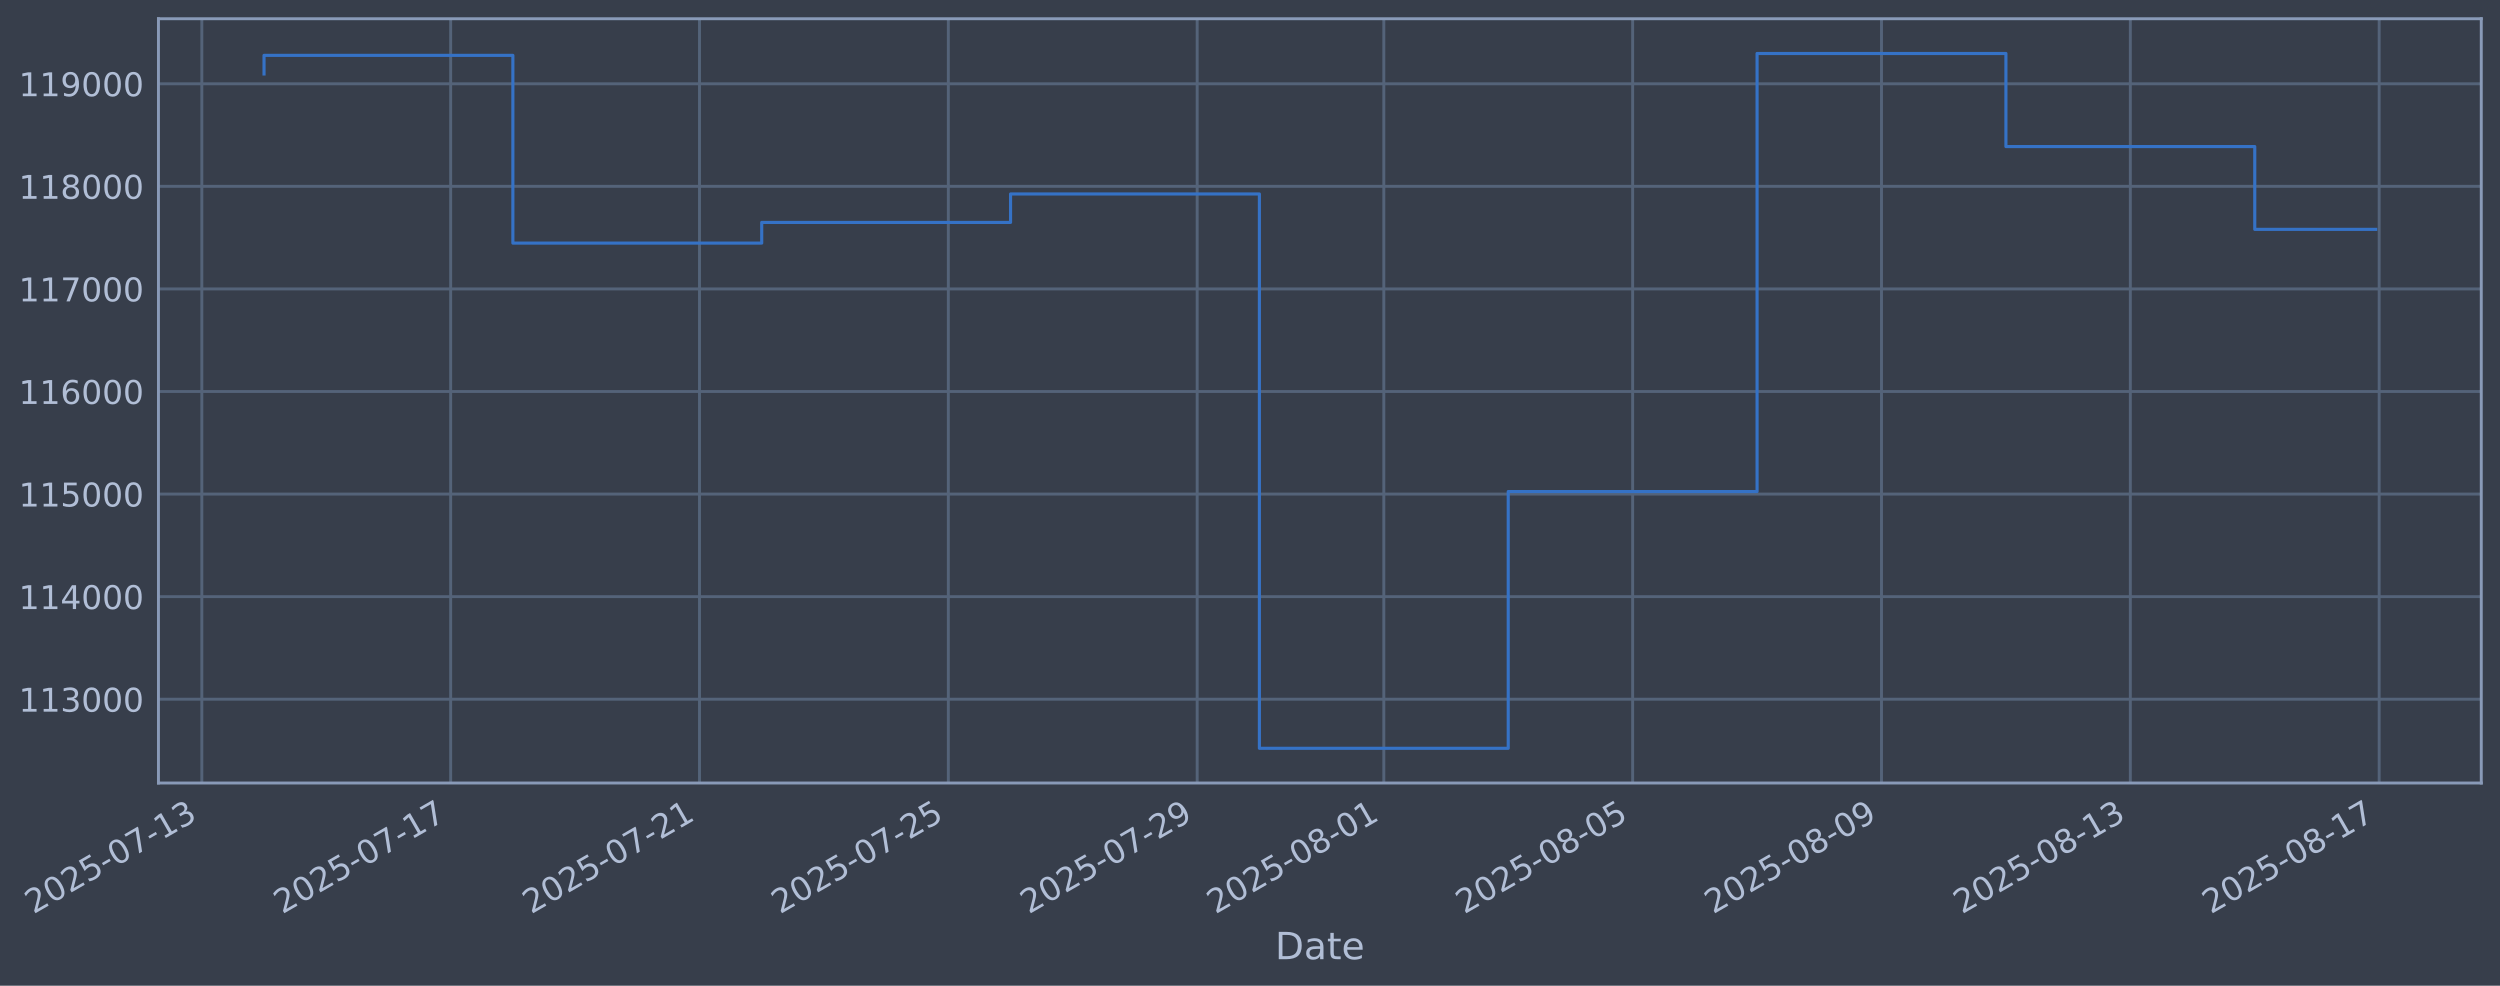
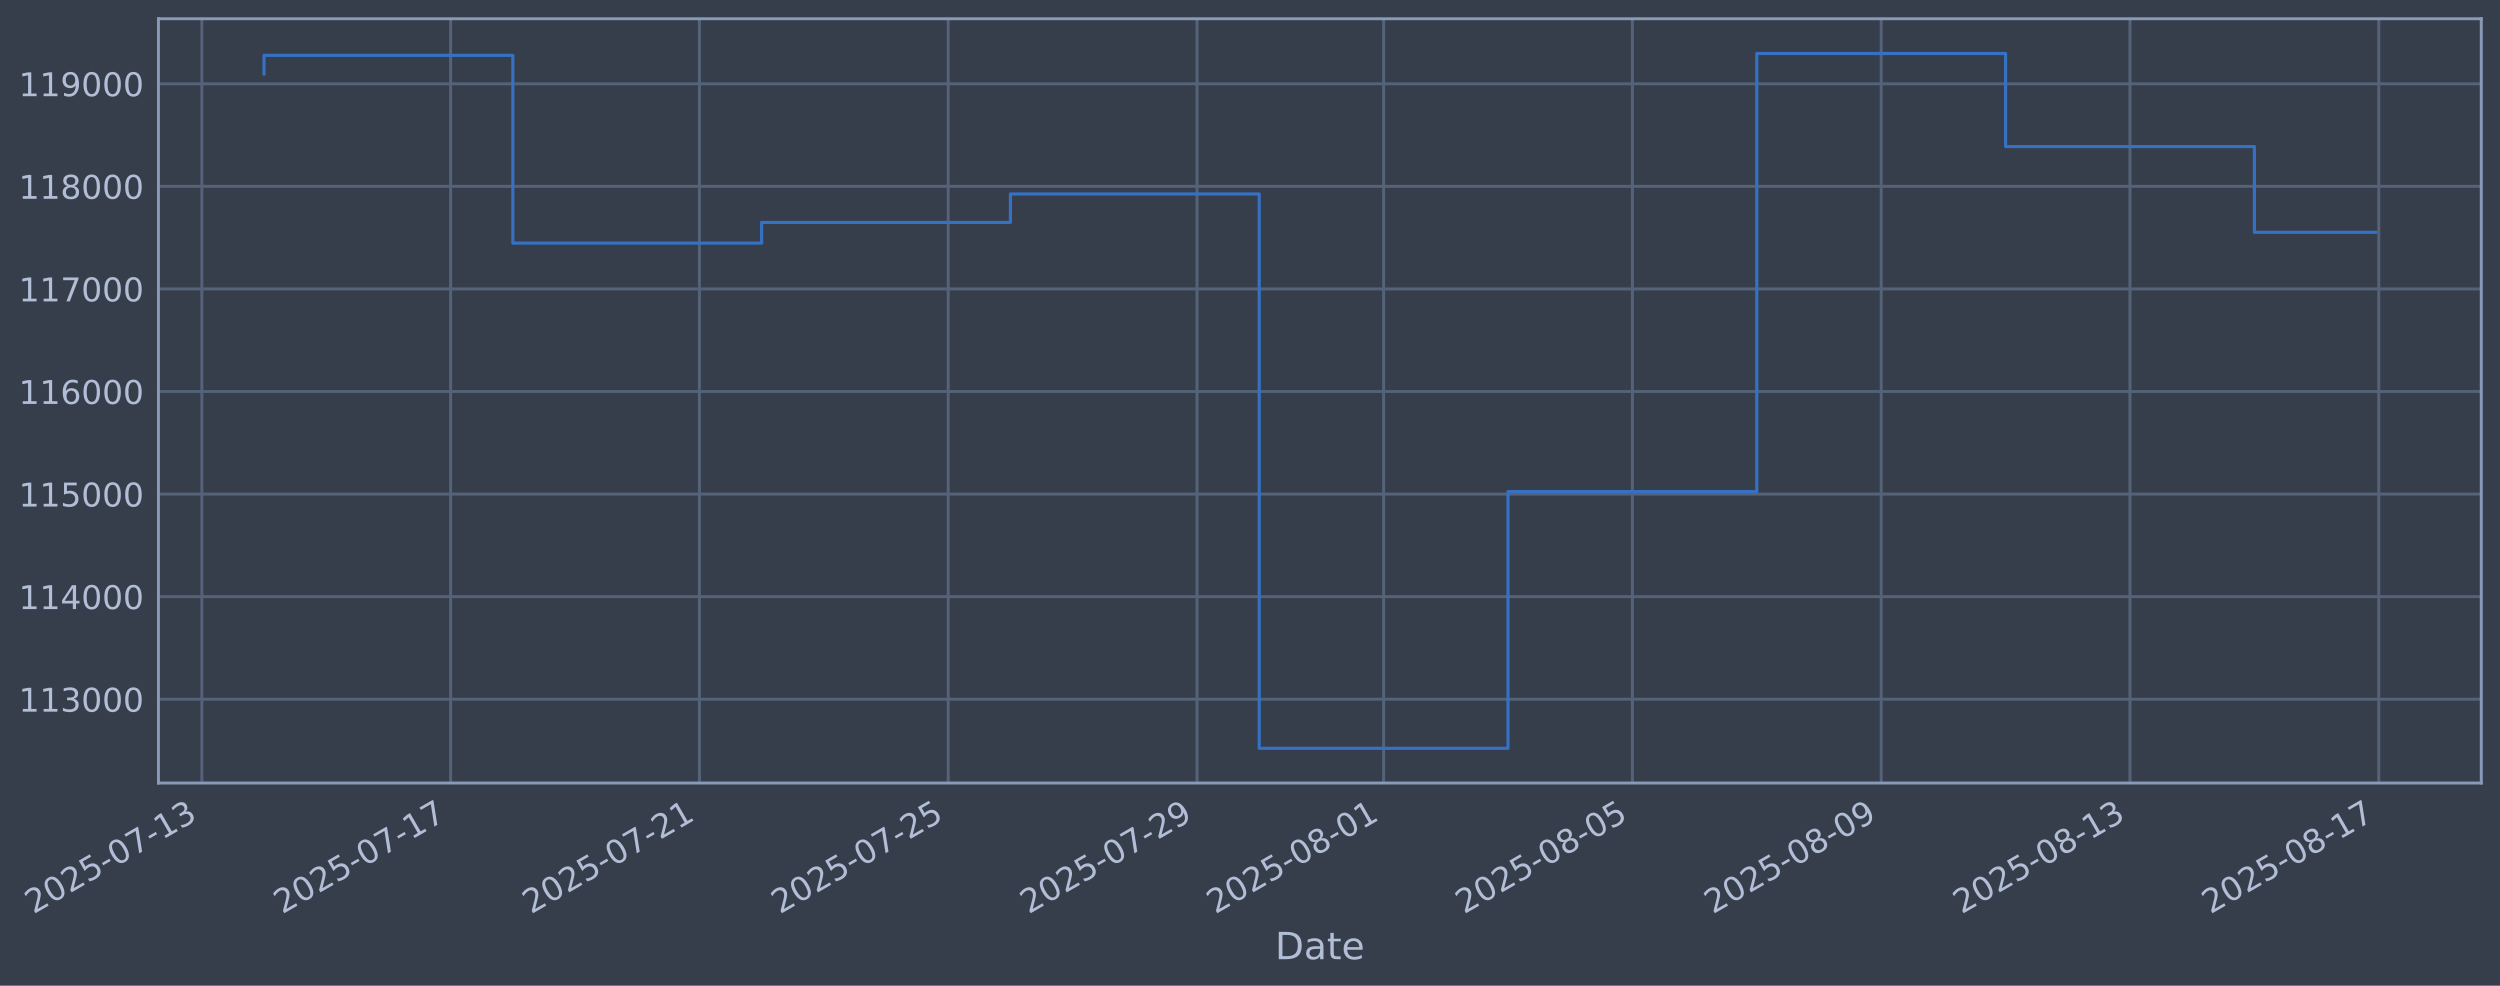
<svg xmlns="http://www.w3.org/2000/svg" xmlns:xlink="http://www.w3.org/1999/xlink" width="960.9pt" height="378.87pt" viewBox="0 0 960.9 378.87" version="1.1">
  <defs>
    <style type="text/css">*{stroke-linejoin: round; stroke-linecap: butt}</style>
  </defs>
  <g id="figure_1">
    <g id="patch_1">
      <path d="M 0 378.87  L 960.9 378.87  L 960.9 0  L 0 0  z " style="fill: #373e4b" />
    </g>
    <g id="axes_1">
      <g id="patch_2">
        <path d="M 60.901 300.96  L 953.701 300.96  L 953.701 7.2  L 60.901 7.2  z " style="fill: #373e4b" />
      </g>
      <g id="matplotlib.axis_1">
        <g id="xtick_1">
          <g id="line2d_1">
-             <path d="M 77.571 300.96  L 77.571 7.2  " clip-path="url(#p2c1b507d0c)" style="fill: none; stroke: #546379; stroke-width: 1.12; stroke-linecap: square" />
+             <path d="M 77.576 300.96  L 77.576 7.2  " clip-path="url(#p86b07eb427)" style="fill: none; stroke: #546379; stroke-width: 1.12; stroke-linecap: square" />
          </g>
          <g id="line2d_2" />
          <g id="text_1">
-             <g style="fill: #b1bed6" transform="translate(12.84573 351.4642) rotate(-30) scale(0.126 -0.126)">
+             <g style="fill: #b1bed6" transform="translate(12.85013 351.4642) rotate(-30) scale(0.126 -0.126)">
              <defs>
                <path id="DejaVuSans-32" d="M 1228 531  L 3431 531  L 3431 0  L 469 0  L 469 531  Q 828 903 1448 1529  Q 2069 2156 2228 2338  Q 2531 2678 2651 2914  Q 2772 3150 2772 3378  Q 2772 3750 2511 3984  Q 2250 4219 1831 4219  Q 1534 4219 1204 4116  Q 875 4013 500 3803  L 500 4441  Q 881 4594 1212 4672  Q 1544 4750 1819 4750  Q 2544 4750 2975 4387  Q 3406 4025 3406 3419  Q 3406 3131 3298 2873  Q 3191 2616 2906 2266  Q 2828 2175 2409 1742  Q 1991 1309 1228 531  z " transform="scale(0.015625)" />
                <path id="DejaVuSans-30" d="M 2034 4250  Q 1547 4250 1301 3770  Q 1056 3291 1056 2328  Q 1056 1369 1301 889  Q 1547 409 2034 409  Q 2525 409 2770 889  Q 3016 1369 3016 2328  Q 3016 3291 2770 3770  Q 2525 4250 2034 4250  z M 2034 4750  Q 2819 4750 3233 4129  Q 3647 3509 3647 2328  Q 3647 1150 3233 529  Q 2819 -91 2034 -91  Q 1250 -91 836 529  Q 422 1150 422 2328  Q 422 3509 836 4129  Q 1250 4750 2034 4750  z " transform="scale(0.015625)" />
                <path id="DejaVuSans-35" d="M 691 4666  L 3169 4666  L 3169 4134  L 1269 4134  L 1269 2991  Q 1406 3038 1543 3061  Q 1681 3084 1819 3084  Q 2600 3084 3056 2656  Q 3513 2228 3513 1497  Q 3513 744 3044 326  Q 2575 -91 1722 -91  Q 1428 -91 1123 -41  Q 819 9 494 109  L 494 744  Q 775 591 1075 516  Q 1375 441 1709 441  Q 2250 441 2565 725  Q 2881 1009 2881 1497  Q 2881 1984 2565 2268  Q 2250 2553 1709 2553  Q 1456 2553 1204 2497  Q 953 2441 691 2322  L 691 4666  z " transform="scale(0.015625)" />
                <path id="DejaVuSans-2d" d="M 313 2009  L 1997 2009  L 1997 1497  L 313 1497  L 313 2009  z " transform="scale(0.015625)" />
                <path id="DejaVuSans-37" d="M 525 4666  L 3525 4666  L 3525 4397  L 1831 0  L 1172 0  L 2766 4134  L 525 4134  L 525 4666  z " transform="scale(0.015625)" />
                <path id="DejaVuSans-31" d="M 794 531  L 1825 531  L 1825 4091  L 703 3866  L 703 4441  L 1819 4666  L 2450 4666  L 2450 531  L 3481 531  L 3481 0  L 794 0  L 794 531  z " transform="scale(0.015625)" />
                <path id="DejaVuSans-33" d="M 2597 2516  Q 3050 2419 3304 2112  Q 3559 1806 3559 1356  Q 3559 666 3084 287  Q 2609 -91 1734 -91  Q 1441 -91 1130 -33  Q 819 25 488 141  L 488 750  Q 750 597 1062 519  Q 1375 441 1716 441  Q 2309 441 2620 675  Q 2931 909 2931 1356  Q 2931 1769 2642 2001  Q 2353 2234 1838 2234  L 1294 2234  L 1294 2753  L 1863 2753  Q 2328 2753 2575 2939  Q 2822 3125 2822 3475  Q 2822 3834 2567 4026  Q 2313 4219 1838 4219  Q 1578 4219 1281 4162  Q 984 4106 628 3988  L 628 4550  Q 988 4650 1302 4700  Q 1616 4750 1894 4750  Q 2613 4750 3031 4423  Q 3450 4097 3450 3541  Q 3450 3153 3228 2886  Q 3006 2619 2597 2516  z " transform="scale(0.015625)" />
              </defs>
              <use xlink:href="#DejaVuSans-32" />
              <use xlink:href="#DejaVuSans-30" transform="translate(63.62305 0)" />
              <use xlink:href="#DejaVuSans-32" transform="translate(127.2461 0)" />
              <use xlink:href="#DejaVuSans-35" transform="translate(190.8691 0)" />
              <use xlink:href="#DejaVuSans-2d" transform="translate(254.4922 0)" />
              <use xlink:href="#DejaVuSans-30" transform="translate(290.5762 0)" />
              <use xlink:href="#DejaVuSans-37" transform="translate(354.1992 0)" />
              <use xlink:href="#DejaVuSans-2d" transform="translate(417.8223 0)" />
              <use xlink:href="#DejaVuSans-31" transform="translate(453.9062 0)" />
              <use xlink:href="#DejaVuSans-33" transform="translate(517.5293 0)" />
            </g>
          </g>
        </g>
        <g id="xtick_2">
          <g id="line2d_3">
-             <path d="M 173.216 300.96  L 173.216 7.2  " clip-path="url(#p2c1b507d0c)" style="fill: none; stroke: #546379; stroke-width: 1.12; stroke-linecap: square" />
+             <path d="M 173.202 300.96  L 173.202 7.2  " clip-path="url(#p86b07eb427)" style="fill: none; stroke: #546379; stroke-width: 1.12; stroke-linecap: square" />
          </g>
          <g id="line2d_4" />
          <g id="text_2">
-             <g style="fill: #b1bed6" transform="translate(108.49 351.4642) rotate(-30) scale(0.126 -0.126)">
+             <g style="fill: #b1bed6" transform="translate(108.4769 351.4642) rotate(-30) scale(0.126 -0.126)">
              <use xlink:href="#DejaVuSans-32" />
              <use xlink:href="#DejaVuSans-30" transform="translate(63.62305 0)" />
              <use xlink:href="#DejaVuSans-32" transform="translate(127.2461 0)" />
              <use xlink:href="#DejaVuSans-35" transform="translate(190.8691 0)" />
              <use xlink:href="#DejaVuSans-2d" transform="translate(254.4922 0)" />
              <use xlink:href="#DejaVuSans-30" transform="translate(290.5762 0)" />
              <use xlink:href="#DejaVuSans-37" transform="translate(354.1992 0)" />
              <use xlink:href="#DejaVuSans-2d" transform="translate(417.8223 0)" />
              <use xlink:href="#DejaVuSans-31" transform="translate(453.9062 0)" />
              <use xlink:href="#DejaVuSans-37" transform="translate(517.5293 0)" />
            </g>
          </g>
        </g>
        <g id="xtick_3">
          <g id="line2d_5">
-             <path d="M 268.86 300.96  L 268.86 7.2  " clip-path="url(#p2c1b507d0c)" style="fill: none; stroke: #546379; stroke-width: 1.12; stroke-linecap: square" />
+             <path d="M 268.829 300.96  L 268.829 7.2  " clip-path="url(#p86b07eb427)" style="fill: none; stroke: #546379; stroke-width: 1.12; stroke-linecap: square" />
          </g>
          <g id="line2d_6" />
          <g id="text_3">
-             <g style="fill: #b1bed6" transform="translate(204.1344 351.4642) rotate(-30) scale(0.126 -0.126)">
+             <g style="fill: #b1bed6" transform="translate(204.1036 351.4642) rotate(-30) scale(0.126 -0.126)">
              <use xlink:href="#DejaVuSans-32" />
              <use xlink:href="#DejaVuSans-30" transform="translate(63.62305 0)" />
              <use xlink:href="#DejaVuSans-32" transform="translate(127.2461 0)" />
              <use xlink:href="#DejaVuSans-35" transform="translate(190.8691 0)" />
              <use xlink:href="#DejaVuSans-2d" transform="translate(254.4922 0)" />
              <use xlink:href="#DejaVuSans-30" transform="translate(290.5762 0)" />
              <use xlink:href="#DejaVuSans-37" transform="translate(354.1992 0)" />
              <use xlink:href="#DejaVuSans-2d" transform="translate(417.8223 0)" />
              <use xlink:href="#DejaVuSans-32" transform="translate(453.9062 0)" />
              <use xlink:href="#DejaVuSans-31" transform="translate(517.5293 0)" />
            </g>
          </g>
        </g>
        <g id="xtick_4">
          <g id="line2d_7">
-             <path d="M 364.504 300.96  L 364.504 7.2  " clip-path="url(#p2c1b507d0c)" style="fill: none; stroke: #546379; stroke-width: 1.12; stroke-linecap: square" />
+             <path d="M 364.456 300.96  L 364.456 7.2  " clip-path="url(#p86b07eb427)" style="fill: none; stroke: #546379; stroke-width: 1.12; stroke-linecap: square" />
          </g>
          <g id="line2d_8" />
          <g id="text_4">
-             <g style="fill: #b1bed6" transform="translate(299.7787 351.4642) rotate(-30) scale(0.126 -0.126)">
+             <g style="fill: #b1bed6" transform="translate(299.7303 351.4642) rotate(-30) scale(0.126 -0.126)">
              <use xlink:href="#DejaVuSans-32" />
              <use xlink:href="#DejaVuSans-30" transform="translate(63.62305 0)" />
              <use xlink:href="#DejaVuSans-32" transform="translate(127.2461 0)" />
              <use xlink:href="#DejaVuSans-35" transform="translate(190.8691 0)" />
              <use xlink:href="#DejaVuSans-2d" transform="translate(254.4922 0)" />
              <use xlink:href="#DejaVuSans-30" transform="translate(290.5762 0)" />
              <use xlink:href="#DejaVuSans-37" transform="translate(354.1992 0)" />
              <use xlink:href="#DejaVuSans-2d" transform="translate(417.8223 0)" />
              <use xlink:href="#DejaVuSans-32" transform="translate(453.9062 0)" />
              <use xlink:href="#DejaVuSans-35" transform="translate(517.5293 0)" />
            </g>
          </g>
        </g>
        <g id="xtick_5">
          <g id="line2d_9">
-             <path d="M 460.148 300.96  L 460.148 7.2  " clip-path="url(#p2c1b507d0c)" style="fill: none; stroke: #546379; stroke-width: 1.12; stroke-linecap: square" />
+             <path d="M 460.083 300.96  L 460.083 7.2  " clip-path="url(#p86b07eb427)" style="fill: none; stroke: #546379; stroke-width: 1.12; stroke-linecap: square" />
          </g>
          <g id="line2d_10" />
          <g id="text_5">
-             <g style="fill: #b1bed6" transform="translate(395.423 351.4642) rotate(-30) scale(0.126 -0.126)">
+             <g style="fill: #b1bed6" transform="translate(395.357 351.4642) rotate(-30) scale(0.126 -0.126)">
              <defs>
                <path id="DejaVuSans-39" d="M 703 97  L 703 672  Q 941 559 1184 500  Q 1428 441 1663 441  Q 2288 441 2617 861  Q 2947 1281 2994 2138  Q 2813 1869 2534 1725  Q 2256 1581 1919 1581  Q 1219 1581 811 2004  Q 403 2428 403 3163  Q 403 3881 828 4315  Q 1253 4750 1959 4750  Q 2769 4750 3195 4129  Q 3622 3509 3622 2328  Q 3622 1225 3098 567  Q 2575 -91 1691 -91  Q 1453 -91 1209 -44  Q 966 3 703 97  z M 1959 2075  Q 2384 2075 2632 2365  Q 2881 2656 2881 3163  Q 2881 3666 2632 3958  Q 2384 4250 1959 4250  Q 1534 4250 1286 3958  Q 1038 3666 1038 3163  Q 1038 2656 1286 2365  Q 1534 2075 1959 2075  z " transform="scale(0.015625)" />
              </defs>
              <use xlink:href="#DejaVuSans-32" />
              <use xlink:href="#DejaVuSans-30" transform="translate(63.62305 0)" />
              <use xlink:href="#DejaVuSans-32" transform="translate(127.2461 0)" />
              <use xlink:href="#DejaVuSans-35" transform="translate(190.8691 0)" />
              <use xlink:href="#DejaVuSans-2d" transform="translate(254.4922 0)" />
              <use xlink:href="#DejaVuSans-30" transform="translate(290.5762 0)" />
              <use xlink:href="#DejaVuSans-37" transform="translate(354.1992 0)" />
              <use xlink:href="#DejaVuSans-2d" transform="translate(417.8223 0)" />
              <use xlink:href="#DejaVuSans-32" transform="translate(453.9062 0)" />
              <use xlink:href="#DejaVuSans-39" transform="translate(517.5293 0)" />
            </g>
          </g>
        </g>
        <g id="xtick_6">
          <g id="line2d_11">
-             <path d="M 531.882 300.96  L 531.882 7.2  " clip-path="url(#p2c1b507d0c)" style="fill: none; stroke: #546379; stroke-width: 1.12; stroke-linecap: square" />
+             <path d="M 531.803 300.96  L 531.803 7.2  " clip-path="url(#p86b07eb427)" style="fill: none; stroke: #546379; stroke-width: 1.12; stroke-linecap: square" />
          </g>
          <g id="line2d_12" />
          <g id="text_6">
-             <g style="fill: #b1bed6" transform="translate(467.1562 351.4642) rotate(-30) scale(0.126 -0.126)">
+             <g style="fill: #b1bed6" transform="translate(467.0771 351.4642) rotate(-30) scale(0.126 -0.126)">
              <defs>
                <path id="DejaVuSans-38" d="M 2034 2216  Q 1584 2216 1326 1975  Q 1069 1734 1069 1313  Q 1069 891 1326 650  Q 1584 409 2034 409  Q 2484 409 2743 651  Q 3003 894 3003 1313  Q 3003 1734 2745 1975  Q 2488 2216 2034 2216  z M 1403 2484  Q 997 2584 770 2862  Q 544 3141 544 3541  Q 544 4100 942 4425  Q 1341 4750 2034 4750  Q 2731 4750 3128 4425  Q 3525 4100 3525 3541  Q 3525 3141 3298 2862  Q 3072 2584 2669 2484  Q 3125 2378 3379 2068  Q 3634 1759 3634 1313  Q 3634 634 3220 271  Q 2806 -91 2034 -91  Q 1263 -91 848 271  Q 434 634 434 1313  Q 434 1759 690 2068  Q 947 2378 1403 2484  z M 1172 3481  Q 1172 3119 1398 2916  Q 1625 2713 2034 2713  Q 2441 2713 2670 2916  Q 2900 3119 2900 3481  Q 2900 3844 2670 4047  Q 2441 4250 2034 4250  Q 1625 4250 1398 4047  Q 1172 3844 1172 3481  z " transform="scale(0.015625)" />
              </defs>
              <use xlink:href="#DejaVuSans-32" />
              <use xlink:href="#DejaVuSans-30" transform="translate(63.62305 0)" />
              <use xlink:href="#DejaVuSans-32" transform="translate(127.2461 0)" />
              <use xlink:href="#DejaVuSans-35" transform="translate(190.8691 0)" />
              <use xlink:href="#DejaVuSans-2d" transform="translate(254.4922 0)" />
              <use xlink:href="#DejaVuSans-30" transform="translate(290.5762 0)" />
              <use xlink:href="#DejaVuSans-38" transform="translate(354.1992 0)" />
              <use xlink:href="#DejaVuSans-2d" transform="translate(417.8223 0)" />
              <use xlink:href="#DejaVuSans-30" transform="translate(453.9062 0)" />
              <use xlink:href="#DejaVuSans-31" transform="translate(517.5293 0)" />
            </g>
          </g>
        </g>
        <g id="xtick_7">
          <g id="line2d_13">
-             <path d="M 627.526 300.96  L 627.526 7.2  " clip-path="url(#p2c1b507d0c)" style="fill: none; stroke: #546379; stroke-width: 1.12; stroke-linecap: square" />
+             <path d="M 627.429 300.96  L 627.429 7.2  " clip-path="url(#p86b07eb427)" style="fill: none; stroke: #546379; stroke-width: 1.12; stroke-linecap: square" />
          </g>
          <g id="line2d_14" />
          <g id="text_7">
-             <g style="fill: #b1bed6" transform="translate(562.8005 351.4642) rotate(-30) scale(0.126 -0.126)">
+             <g style="fill: #b1bed6" transform="translate(562.7038 351.4642) rotate(-30) scale(0.126 -0.126)">
              <use xlink:href="#DejaVuSans-32" />
              <use xlink:href="#DejaVuSans-30" transform="translate(63.62305 0)" />
              <use xlink:href="#DejaVuSans-32" transform="translate(127.2461 0)" />
              <use xlink:href="#DejaVuSans-35" transform="translate(190.8691 0)" />
              <use xlink:href="#DejaVuSans-2d" transform="translate(254.4922 0)" />
              <use xlink:href="#DejaVuSans-30" transform="translate(290.5762 0)" />
              <use xlink:href="#DejaVuSans-38" transform="translate(354.1992 0)" />
              <use xlink:href="#DejaVuSans-2d" transform="translate(417.8223 0)" />
              <use xlink:href="#DejaVuSans-30" transform="translate(453.9062 0)" />
              <use xlink:href="#DejaVuSans-35" transform="translate(517.5293 0)" />
            </g>
          </g>
        </g>
        <g id="xtick_8">
          <g id="line2d_15">
-             <path d="M 723.17 300.96  L 723.17 7.2  " clip-path="url(#p2c1b507d0c)" style="fill: none; stroke: #546379; stroke-width: 1.12; stroke-linecap: square" />
+             <path d="M 723.056 300.96  L 723.056 7.2  " clip-path="url(#p86b07eb427)" style="fill: none; stroke: #546379; stroke-width: 1.12; stroke-linecap: square" />
          </g>
          <g id="line2d_16" />
          <g id="text_8">
-             <g style="fill: #b1bed6" transform="translate(658.4448 351.4642) rotate(-30) scale(0.126 -0.126)">
+             <g style="fill: #b1bed6" transform="translate(658.3305 351.4642) rotate(-30) scale(0.126 -0.126)">
              <use xlink:href="#DejaVuSans-32" />
              <use xlink:href="#DejaVuSans-30" transform="translate(63.62305 0)" />
              <use xlink:href="#DejaVuSans-32" transform="translate(127.2461 0)" />
              <use xlink:href="#DejaVuSans-35" transform="translate(190.8691 0)" />
              <use xlink:href="#DejaVuSans-2d" transform="translate(254.4922 0)" />
              <use xlink:href="#DejaVuSans-30" transform="translate(290.5762 0)" />
              <use xlink:href="#DejaVuSans-38" transform="translate(354.1992 0)" />
              <use xlink:href="#DejaVuSans-2d" transform="translate(417.8223 0)" />
              <use xlink:href="#DejaVuSans-30" transform="translate(453.9062 0)" />
              <use xlink:href="#DejaVuSans-39" transform="translate(517.5293 0)" />
            </g>
          </g>
        </g>
        <g id="xtick_9">
          <g id="line2d_17">
-             <path d="M 818.815 300.96  L 818.815 7.2  " clip-path="url(#p2c1b507d0c)" style="fill: none; stroke: #546379; stroke-width: 1.12; stroke-linecap: square" />
+             <path d="M 818.683 300.96  L 818.683 7.2  " clip-path="url(#p86b07eb427)" style="fill: none; stroke: #546379; stroke-width: 1.12; stroke-linecap: square" />
          </g>
          <g id="line2d_18" />
          <g id="text_9">
-             <g style="fill: #b1bed6" transform="translate(754.0892 351.4642) rotate(-30) scale(0.126 -0.126)">
+             <g style="fill: #b1bed6" transform="translate(753.9572 351.4642) rotate(-30) scale(0.126 -0.126)">
              <use xlink:href="#DejaVuSans-32" />
              <use xlink:href="#DejaVuSans-30" transform="translate(63.62305 0)" />
              <use xlink:href="#DejaVuSans-32" transform="translate(127.2461 0)" />
              <use xlink:href="#DejaVuSans-35" transform="translate(190.8691 0)" />
              <use xlink:href="#DejaVuSans-2d" transform="translate(254.4922 0)" />
              <use xlink:href="#DejaVuSans-30" transform="translate(290.5762 0)" />
              <use xlink:href="#DejaVuSans-38" transform="translate(354.1992 0)" />
              <use xlink:href="#DejaVuSans-2d" transform="translate(417.8223 0)" />
              <use xlink:href="#DejaVuSans-31" transform="translate(453.9062 0)" />
              <use xlink:href="#DejaVuSans-33" transform="translate(517.5293 0)" />
            </g>
          </g>
        </g>
        <g id="xtick_10">
          <g id="line2d_19">
-             <path d="M 914.459 300.96  L 914.459 7.2  " clip-path="url(#p2c1b507d0c)" style="fill: none; stroke: #546379; stroke-width: 1.12; stroke-linecap: square" />
+             <path d="M 914.309 300.96  L 914.309 7.2  " clip-path="url(#p86b07eb427)" style="fill: none; stroke: #546379; stroke-width: 1.12; stroke-linecap: square" />
          </g>
          <g id="line2d_20" />
          <g id="text_10">
-             <g style="fill: #b1bed6" transform="translate(849.7335 351.4642) rotate(-30) scale(0.126 -0.126)">
+             <g style="fill: #b1bed6" transform="translate(849.584 351.4642) rotate(-30) scale(0.126 -0.126)">
              <use xlink:href="#DejaVuSans-32" />
              <use xlink:href="#DejaVuSans-30" transform="translate(63.62305 0)" />
              <use xlink:href="#DejaVuSans-32" transform="translate(127.2461 0)" />
              <use xlink:href="#DejaVuSans-35" transform="translate(190.8691 0)" />
              <use xlink:href="#DejaVuSans-2d" transform="translate(254.4922 0)" />
              <use xlink:href="#DejaVuSans-30" transform="translate(290.5762 0)" />
              <use xlink:href="#DejaVuSans-38" transform="translate(354.1992 0)" />
              <use xlink:href="#DejaVuSans-2d" transform="translate(417.8223 0)" />
              <use xlink:href="#DejaVuSans-31" transform="translate(453.9062 0)" />
              <use xlink:href="#DejaVuSans-37" transform="translate(517.5293 0)" />
            </g>
          </g>
        </g>
        <g id="text_11">
          <g style="fill: #b1bed6" transform="translate(490.0914 368.6753) scale(0.144 -0.144)">
            <defs>
              <path id="DejaVuSans-44" d="M 1259 4147  L 1259 519  L 2022 519  Q 2988 519 3436 956  Q 3884 1394 3884 2338  Q 3884 3275 3436 3711  Q 2988 4147 2022 4147  L 1259 4147  z M 628 4666  L 1925 4666  Q 3281 4666 3915 4102  Q 4550 3538 4550 2338  Q 4550 1131 3912 565  Q 3275 0 1925 0  L 628 0  L 628 4666  z " transform="scale(0.015625)" />
              <path id="DejaVuSans-61" d="M 2194 1759  Q 1497 1759 1228 1600  Q 959 1441 959 1056  Q 959 750 1161 570  Q 1363 391 1709 391  Q 2188 391 2477 730  Q 2766 1069 2766 1631  L 2766 1759  L 2194 1759  z M 3341 1997  L 3341 0  L 2766 0  L 2766 531  Q 2569 213 2275 61  Q 1981 -91 1556 -91  Q 1019 -91 701 211  Q 384 513 384 1019  Q 384 1609 779 1909  Q 1175 2209 1959 2209  L 2766 2209  L 2766 2266  Q 2766 2663 2505 2880  Q 2244 3097 1772 3097  Q 1472 3097 1187 3025  Q 903 2953 641 2809  L 641 3341  Q 956 3463 1253 3523  Q 1550 3584 1831 3584  Q 2591 3584 2966 3190  Q 3341 2797 3341 1997  z " transform="scale(0.015625)" />
              <path id="DejaVuSans-74" d="M 1172 4494  L 1172 3500  L 2356 3500  L 2356 3053  L 1172 3053  L 1172 1153  Q 1172 725 1289 603  Q 1406 481 1766 481  L 2356 481  L 2356 0  L 1766 0  Q 1100 0 847 248  Q 594 497 594 1153  L 594 3053  L 172 3053  L 172 3500  L 594 3500  L 594 4494  L 1172 4494  z " transform="scale(0.015625)" />
              <path id="DejaVuSans-65" d="M 3597 1894  L 3597 1613  L 953 1613  Q 991 1019 1311 708  Q 1631 397 2203 397  Q 2534 397 2845 478  Q 3156 559 3463 722  L 3463 178  Q 3153 47 2828 -22  Q 2503 -91 2169 -91  Q 1331 -91 842 396  Q 353 884 353 1716  Q 353 2575 817 3079  Q 1281 3584 2069 3584  Q 2775 3584 3186 3129  Q 3597 2675 3597 1894  z M 3022 2063  Q 3016 2534 2758 2815  Q 2500 3097 2075 3097  Q 1594 3097 1305 2825  Q 1016 2553 972 2059  L 3022 2063  z " transform="scale(0.015625)" />
            </defs>
            <use xlink:href="#DejaVuSans-44" />
            <use xlink:href="#DejaVuSans-61" transform="translate(77.00195 0)" />
            <use xlink:href="#DejaVuSans-74" transform="translate(138.2812 0)" />
            <use xlink:href="#DejaVuSans-65" transform="translate(177.4902 0)" />
          </g>
        </g>
      </g>
      <g id="matplotlib.axis_2">
        <g id="ytick_1">
          <g id="line2d_21">
-             <path d="M 60.901 268.75  L 953.701 268.75  " clip-path="url(#p2c1b507d0c)" style="fill: none; stroke: #546379; stroke-width: 1.12; stroke-linecap: square" />
+             <path d="M 60.901 268.75  L 953.701 268.75  " clip-path="url(#p86b07eb427)" style="fill: none; stroke: #546379; stroke-width: 1.12; stroke-linecap: square" />
          </g>
          <g id="line2d_22" />
          <g id="text_12">
            <g style="fill: #b1bed6" transform="translate(7.2 273.5373) scale(0.126 -0.126)">
              <use xlink:href="#DejaVuSans-31" />
              <use xlink:href="#DejaVuSans-31" transform="translate(63.62305 0)" />
              <use xlink:href="#DejaVuSans-33" transform="translate(127.2461 0)" />
              <use xlink:href="#DejaVuSans-30" transform="translate(190.8691 0)" />
              <use xlink:href="#DejaVuSans-30" transform="translate(254.4922 0)" />
              <use xlink:href="#DejaVuSans-30" transform="translate(318.1152 0)" />
            </g>
          </g>
        </g>
        <g id="ytick_2">
          <g id="line2d_23">
-             <path d="M 60.901 229.325  L 953.701 229.325  " clip-path="url(#p2c1b507d0c)" style="fill: none; stroke: #546379; stroke-width: 1.12; stroke-linecap: square" />
+             <path d="M 60.901 229.325  L 953.701 229.325  " clip-path="url(#p86b07eb427)" style="fill: none; stroke: #546379; stroke-width: 1.12; stroke-linecap: square" />
          </g>
          <g id="line2d_24" />
          <g id="text_13">
            <g style="fill: #b1bed6" transform="translate(7.2 234.1122) scale(0.126 -0.126)">
              <defs>
                <path id="DejaVuSans-34" d="M 2419 4116  L 825 1625  L 2419 1625  L 2419 4116  z M 2253 4666  L 3047 4666  L 3047 1625  L 3713 1625  L 3713 1100  L 3047 1100  L 3047 0  L 2419 0  L 2419 1100  L 313 1100  L 313 1709  L 2253 4666  z " transform="scale(0.015625)" />
              </defs>
              <use xlink:href="#DejaVuSans-31" />
              <use xlink:href="#DejaVuSans-31" transform="translate(63.62305 0)" />
              <use xlink:href="#DejaVuSans-34" transform="translate(127.2461 0)" />
              <use xlink:href="#DejaVuSans-30" transform="translate(190.8691 0)" />
              <use xlink:href="#DejaVuSans-30" transform="translate(254.4922 0)" />
              <use xlink:href="#DejaVuSans-30" transform="translate(318.1152 0)" />
            </g>
          </g>
        </g>
        <g id="ytick_3">
          <g id="line2d_25">
-             <path d="M 60.901 189.9  L 953.701 189.9  " clip-path="url(#p2c1b507d0c)" style="fill: none; stroke: #546379; stroke-width: 1.12; stroke-linecap: square" />
+             <path d="M 60.901 189.9  L 953.701 189.9  " clip-path="url(#p86b07eb427)" style="fill: none; stroke: #546379; stroke-width: 1.12; stroke-linecap: square" />
          </g>
          <g id="line2d_26" />
          <g id="text_14">
            <g style="fill: #b1bed6" transform="translate(7.2 194.6871) scale(0.126 -0.126)">
              <use xlink:href="#DejaVuSans-31" />
              <use xlink:href="#DejaVuSans-31" transform="translate(63.62305 0)" />
              <use xlink:href="#DejaVuSans-35" transform="translate(127.2461 0)" />
              <use xlink:href="#DejaVuSans-30" transform="translate(190.8691 0)" />
              <use xlink:href="#DejaVuSans-30" transform="translate(254.4922 0)" />
              <use xlink:href="#DejaVuSans-30" transform="translate(318.1152 0)" />
            </g>
          </g>
        </g>
        <g id="ytick_4">
          <g id="line2d_27">
-             <path d="M 60.901 150.475  L 953.701 150.475  " clip-path="url(#p2c1b507d0c)" style="fill: none; stroke: #546379; stroke-width: 1.12; stroke-linecap: square" />
+             <path d="M 60.901 150.475  L 953.701 150.475  " clip-path="url(#p86b07eb427)" style="fill: none; stroke: #546379; stroke-width: 1.12; stroke-linecap: square" />
          </g>
          <g id="line2d_28" />
          <g id="text_15">
            <g style="fill: #b1bed6" transform="translate(7.2 155.262) scale(0.126 -0.126)">
              <defs>
                <path id="DejaVuSans-36" d="M 2113 2584  Q 1688 2584 1439 2293  Q 1191 2003 1191 1497  Q 1191 994 1439 701  Q 1688 409 2113 409  Q 2538 409 2786 701  Q 3034 994 3034 1497  Q 3034 2003 2786 2293  Q 2538 2584 2113 2584  z M 3366 4563  L 3366 3988  Q 3128 4100 2886 4159  Q 2644 4219 2406 4219  Q 1781 4219 1451 3797  Q 1122 3375 1075 2522  Q 1259 2794 1537 2939  Q 1816 3084 2150 3084  Q 2853 3084 3261 2657  Q 3669 2231 3669 1497  Q 3669 778 3244 343  Q 2819 -91 2113 -91  Q 1303 -91 875 529  Q 447 1150 447 2328  Q 447 3434 972 4092  Q 1497 4750 2381 4750  Q 2619 4750 2861 4703  Q 3103 4656 3366 4563  z " transform="scale(0.015625)" />
              </defs>
              <use xlink:href="#DejaVuSans-31" />
              <use xlink:href="#DejaVuSans-31" transform="translate(63.62305 0)" />
              <use xlink:href="#DejaVuSans-36" transform="translate(127.2461 0)" />
              <use xlink:href="#DejaVuSans-30" transform="translate(190.8691 0)" />
              <use xlink:href="#DejaVuSans-30" transform="translate(254.4922 0)" />
              <use xlink:href="#DejaVuSans-30" transform="translate(318.1152 0)" />
            </g>
          </g>
        </g>
        <g id="ytick_5">
          <g id="line2d_29">
-             <path d="M 60.901 111.05  L 953.701 111.05  " clip-path="url(#p2c1b507d0c)" style="fill: none; stroke: #546379; stroke-width: 1.12; stroke-linecap: square" />
+             <path d="M 60.901 111.05  L 953.701 111.05  " clip-path="url(#p86b07eb427)" style="fill: none; stroke: #546379; stroke-width: 1.12; stroke-linecap: square" />
          </g>
          <g id="line2d_30" />
          <g id="text_16">
            <g style="fill: #b1bed6" transform="translate(7.2 115.8369) scale(0.126 -0.126)">
              <use xlink:href="#DejaVuSans-31" />
              <use xlink:href="#DejaVuSans-31" transform="translate(63.62305 0)" />
              <use xlink:href="#DejaVuSans-37" transform="translate(127.2461 0)" />
              <use xlink:href="#DejaVuSans-30" transform="translate(190.8691 0)" />
              <use xlink:href="#DejaVuSans-30" transform="translate(254.4922 0)" />
              <use xlink:href="#DejaVuSans-30" transform="translate(318.1152 0)" />
            </g>
          </g>
        </g>
        <g id="ytick_6">
          <g id="line2d_31">
-             <path d="M 60.901 71.625  L 953.701 71.625  " clip-path="url(#p2c1b507d0c)" style="fill: none; stroke: #546379; stroke-width: 1.12; stroke-linecap: square" />
+             <path d="M 60.901 71.625  L 953.701 71.625  " clip-path="url(#p86b07eb427)" style="fill: none; stroke: #546379; stroke-width: 1.12; stroke-linecap: square" />
          </g>
          <g id="line2d_32" />
          <g id="text_17">
            <g style="fill: #b1bed6" transform="translate(7.2 76.4118) scale(0.126 -0.126)">
              <use xlink:href="#DejaVuSans-31" />
              <use xlink:href="#DejaVuSans-31" transform="translate(63.62305 0)" />
              <use xlink:href="#DejaVuSans-38" transform="translate(127.2461 0)" />
              <use xlink:href="#DejaVuSans-30" transform="translate(190.8691 0)" />
              <use xlink:href="#DejaVuSans-30" transform="translate(254.4922 0)" />
              <use xlink:href="#DejaVuSans-30" transform="translate(318.1152 0)" />
            </g>
          </g>
        </g>
        <g id="ytick_7">
          <g id="line2d_33">
-             <path d="M 60.901 32.2  L 953.701 32.2  " clip-path="url(#p2c1b507d0c)" style="fill: none; stroke: #546379; stroke-width: 1.12; stroke-linecap: square" />
+             <path d="M 60.901 32.2  L 953.701 32.2  " clip-path="url(#p86b07eb427)" style="fill: none; stroke: #546379; stroke-width: 1.12; stroke-linecap: square" />
          </g>
          <g id="line2d_34" />
          <g id="text_18">
            <g style="fill: #b1bed6" transform="translate(7.2 36.9867) scale(0.126 -0.126)">
              <use xlink:href="#DejaVuSans-31" />
              <use xlink:href="#DejaVuSans-31" transform="translate(63.62305 0)" />
              <use xlink:href="#DejaVuSans-39" transform="translate(127.2461 0)" />
              <use xlink:href="#DejaVuSans-30" transform="translate(190.8691 0)" />
              <use xlink:href="#DejaVuSans-30" transform="translate(254.4922 0)" />
              <use xlink:href="#DejaVuSans-30" transform="translate(318.1152 0)" />
            </g>
          </g>
        </g>
      </g>
      <g id="line2d_35">
-         <path d="M 101.482 28.439  L 101.482 21.285  L 197.127 21.285  L 197.127 93.435  L 292.771 93.435  L 292.771 85.489  L 388.415 85.489  L 388.415 74.56  L 484.06 74.56  L 484.06 287.607  L 579.704 287.607  L 579.704 188.936  L 675.348 188.936  L 675.348 20.553  L 770.993 20.553  L 770.993 56.332  L 866.637 56.332  L 866.637 88.156  L 913.119 88.156  " clip-path="url(#p2c1b507d0c)" style="fill: none; stroke: #3572c6; stroke-width: 1.2; stroke-linecap: square" />
+         <path d="M 101.482 28.439  L 101.482 21.285  L 197.109 21.285  L 197.109 93.435  L 292.736 93.435  L 292.736 85.489  L 388.362 85.489  L 388.362 74.56  L 483.989 74.56  L 483.989 287.607  L 579.616 287.607  L 579.616 188.936  L 675.243 188.936  L 675.243 20.553  L 770.869 20.553  L 770.869 56.332  L 866.496 56.332  L 866.496 89.282  L 913.119 89.282  " clip-path="url(#p86b07eb427)" style="fill: none; stroke: #3572c6; stroke-width: 1.2; stroke-linecap: square" />
      </g>
      <g id="patch_3">
        <path d="M 60.901 300.96  L 60.901 7.2  " style="fill: none; stroke: #899ab8; stroke-width: 1.12; stroke-linejoin: miter; stroke-linecap: square" />
      </g>
      <g id="patch_4">
        <path d="M 953.701 300.96  L 953.701 7.2  " style="fill: none; stroke: #899ab8; stroke-width: 1.12; stroke-linejoin: miter; stroke-linecap: square" />
      </g>
      <g id="patch_5">
        <path d="M 60.901 300.96  L 953.701 300.96  " style="fill: none; stroke: #899ab8; stroke-width: 1.12; stroke-linejoin: miter; stroke-linecap: square" />
      </g>
      <g id="patch_6">
        <path d="M 60.901 7.2  L 953.701 7.2  " style="fill: none; stroke: #899ab8; stroke-width: 1.12; stroke-linejoin: miter; stroke-linecap: square" />
      </g>
    </g>
  </g>
  <defs>
-     <clipPath id="p2c1b507d0c">
+     <clipPath id="p86b07eb427">
      <rect x="60.901" y="7.2" width="892.8" height="293.76" />
    </clipPath>
  </defs>
</svg>
